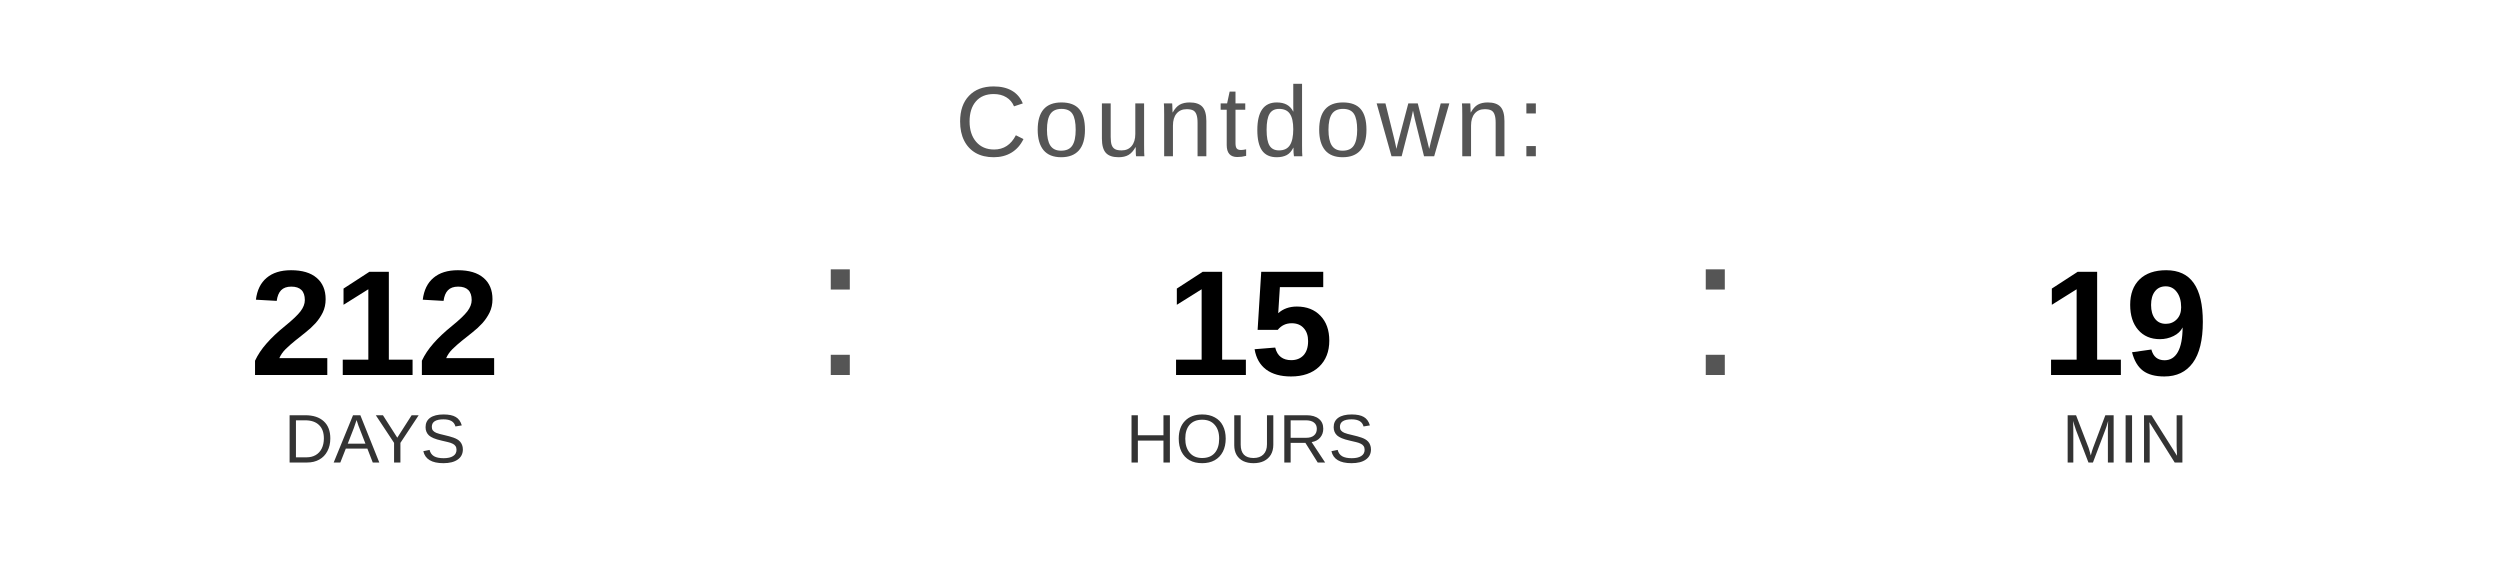
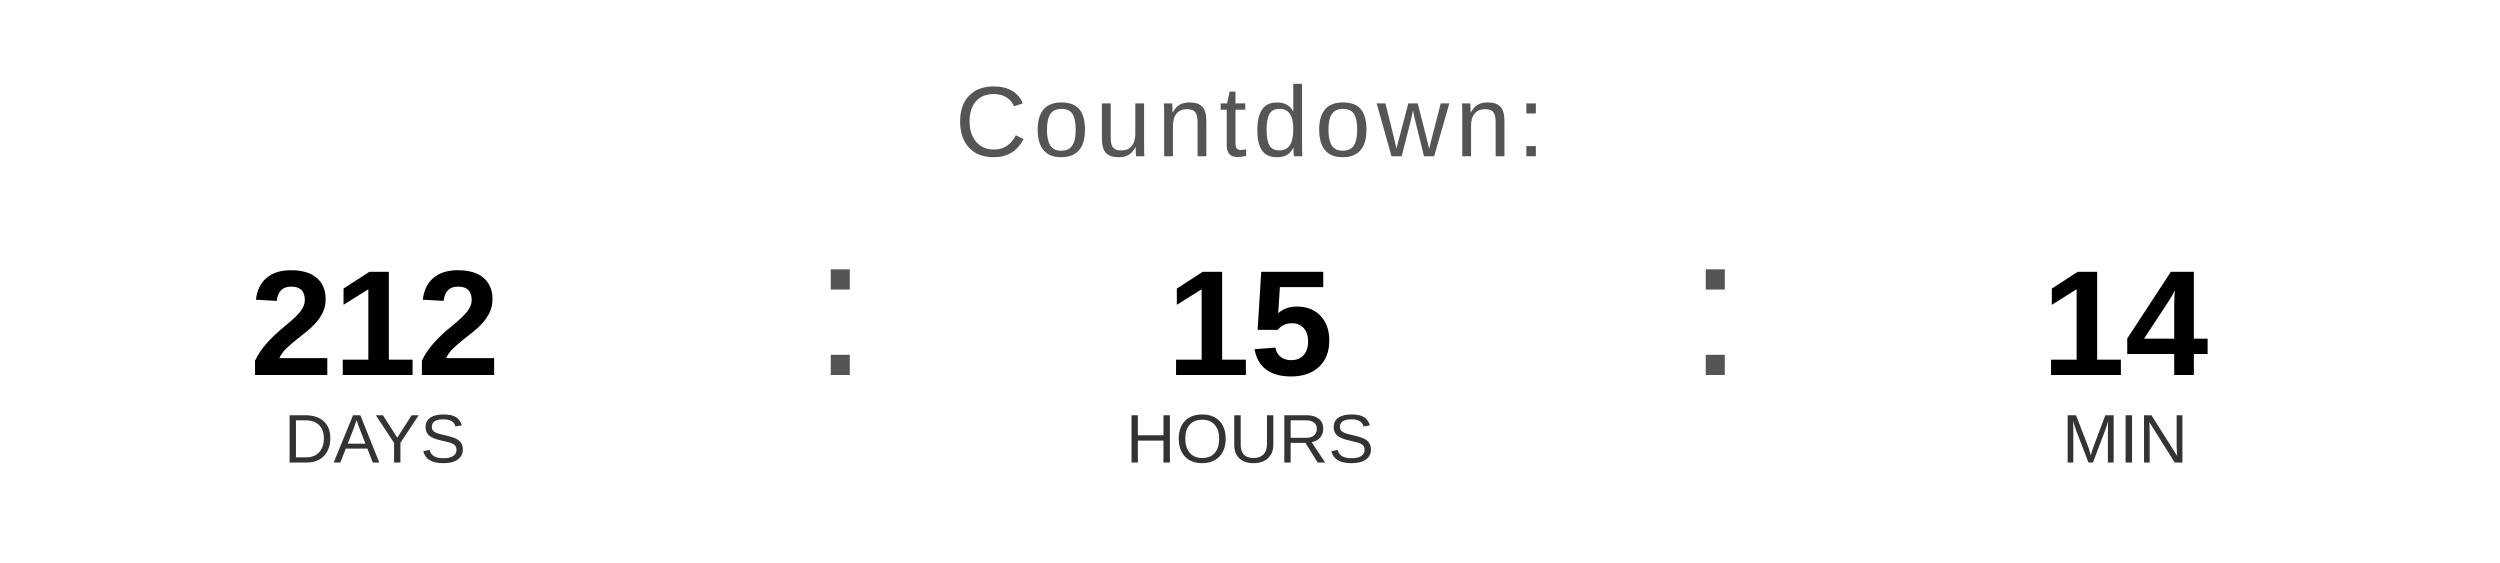
<svg xmlns="http://www.w3.org/2000/svg" width="400" height="90" viewBox="0 0 400 90">
  <text x="200" y="25" font-family="Arial, Helvetica, sans-serif" font-size="16" fill="#555555" text-anchor="middle" letter-spacing="1">
    Countdown:
  </text>
  <text x="60" y="60" font-family="Arial, Helvetica, sans-serif" font-size="24" font-weight="bold" fill="#000000" text-anchor="middle">212</text>
  <text x="60" y="74" font-family="Arial, Helvetica, sans-serif" font-size="11" fill="#333333" text-anchor="middle">DAYS</text>
  <text x="130" y="60" font-family="Arial, sans-serif" font-size="32" fill="#555555">:</text>
  <text x="200" y="60" font-family="Arial, Helvetica, sans-serif" font-size="24" font-weight="bold" fill="#000000" text-anchor="middle">15</text>
  <text x="200" y="74" font-family="Arial, Helvetica, sans-serif" font-size="11" fill="#333333" text-anchor="middle">HOURS</text>
  <text x="270" y="60" font-family="Arial, sans-serif" font-size="32" fill="#555555">:</text>
-   <text x="340" y="60" font-family="Arial, Helvetica, sans-serif" font-size="24" font-weight="bold" fill="#000000" text-anchor="middle">19</text>
+   <text x="340" y="60" font-family="Arial, Helvetica, sans-serif" font-size="24" font-weight="bold" fill="#000000" text-anchor="middle">14</text>
  <text x="340" y="74" font-family="Arial, Helvetica, sans-serif" font-size="11" fill="#333333" text-anchor="middle">MIN</text>
</svg>
